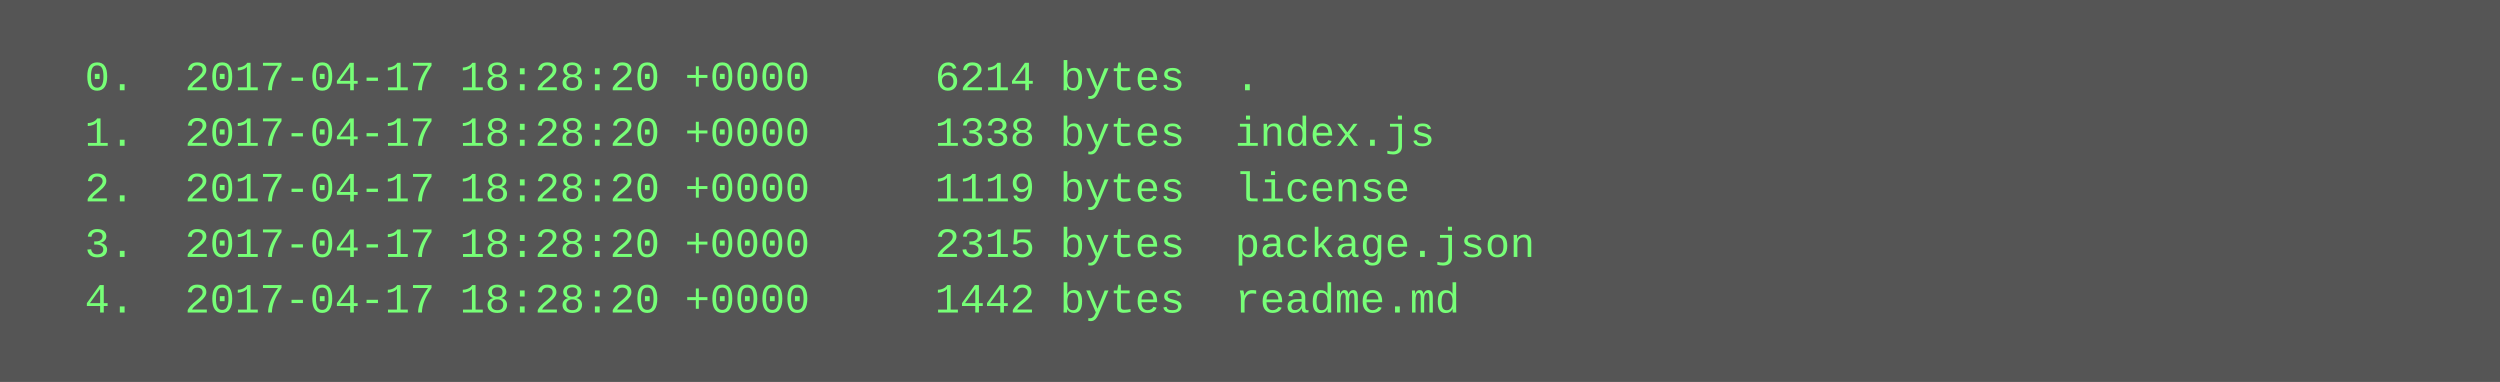
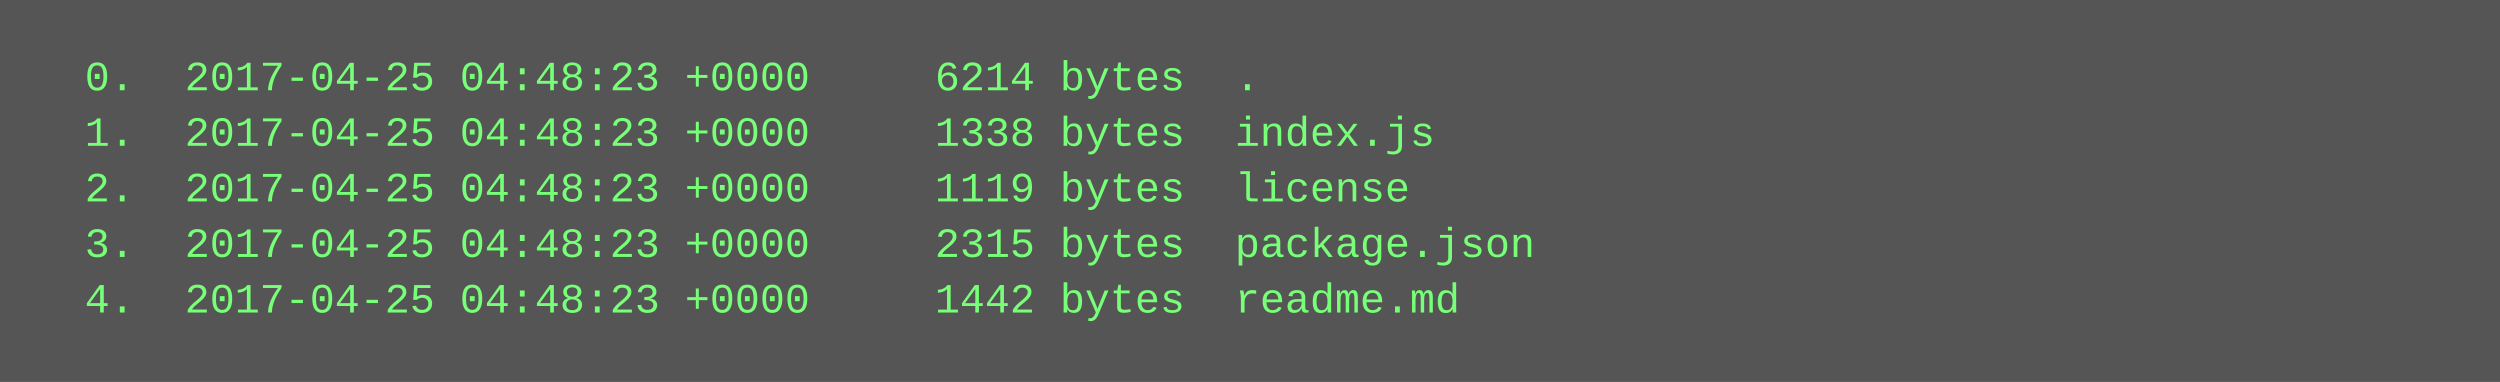
<svg xmlns="http://www.w3.org/2000/svg" height="110" width="720">
  <rect height="110" fill="#555" width="720" />
  <text fill="#7f7" font-family="Courier New" font-size="12" xml:space="preserve">
-     <tspan x="10" y="26">  0.  2017-04-17 18:28:20 +0000     6214 bytes  .</tspan>
-     <tspan x="10" y="42">  1.  2017-04-17 18:28:20 +0000     1338 bytes  index.js</tspan>
-     <tspan x="10" y="58">  2.  2017-04-17 18:28:20 +0000     1119 bytes  license</tspan>
-     <tspan x="10" y="74">  3.  2017-04-17 18:28:20 +0000     2315 bytes  package.json</tspan>
-     <tspan x="10" y="90">  4.  2017-04-17 18:28:20 +0000     1442 bytes  readme.md</tspan>
+     <tspan x="10" y="26">  0.  2017-04-25 04:48:23 +0000     6214 bytes  .</tspan>
+     <tspan x="10" y="42">  1.  2017-04-25 04:48:23 +0000     1338 bytes  index.js</tspan>
+     <tspan x="10" y="58">  2.  2017-04-25 04:48:23 +0000     1119 bytes  license</tspan>
+     <tspan x="10" y="74">  3.  2017-04-25 04:48:23 +0000     2315 bytes  package.json</tspan>
+     <tspan x="10" y="90">  4.  2017-04-25 04:48:23 +0000     1442 bytes  readme.md</tspan>
  </text>
</svg>
